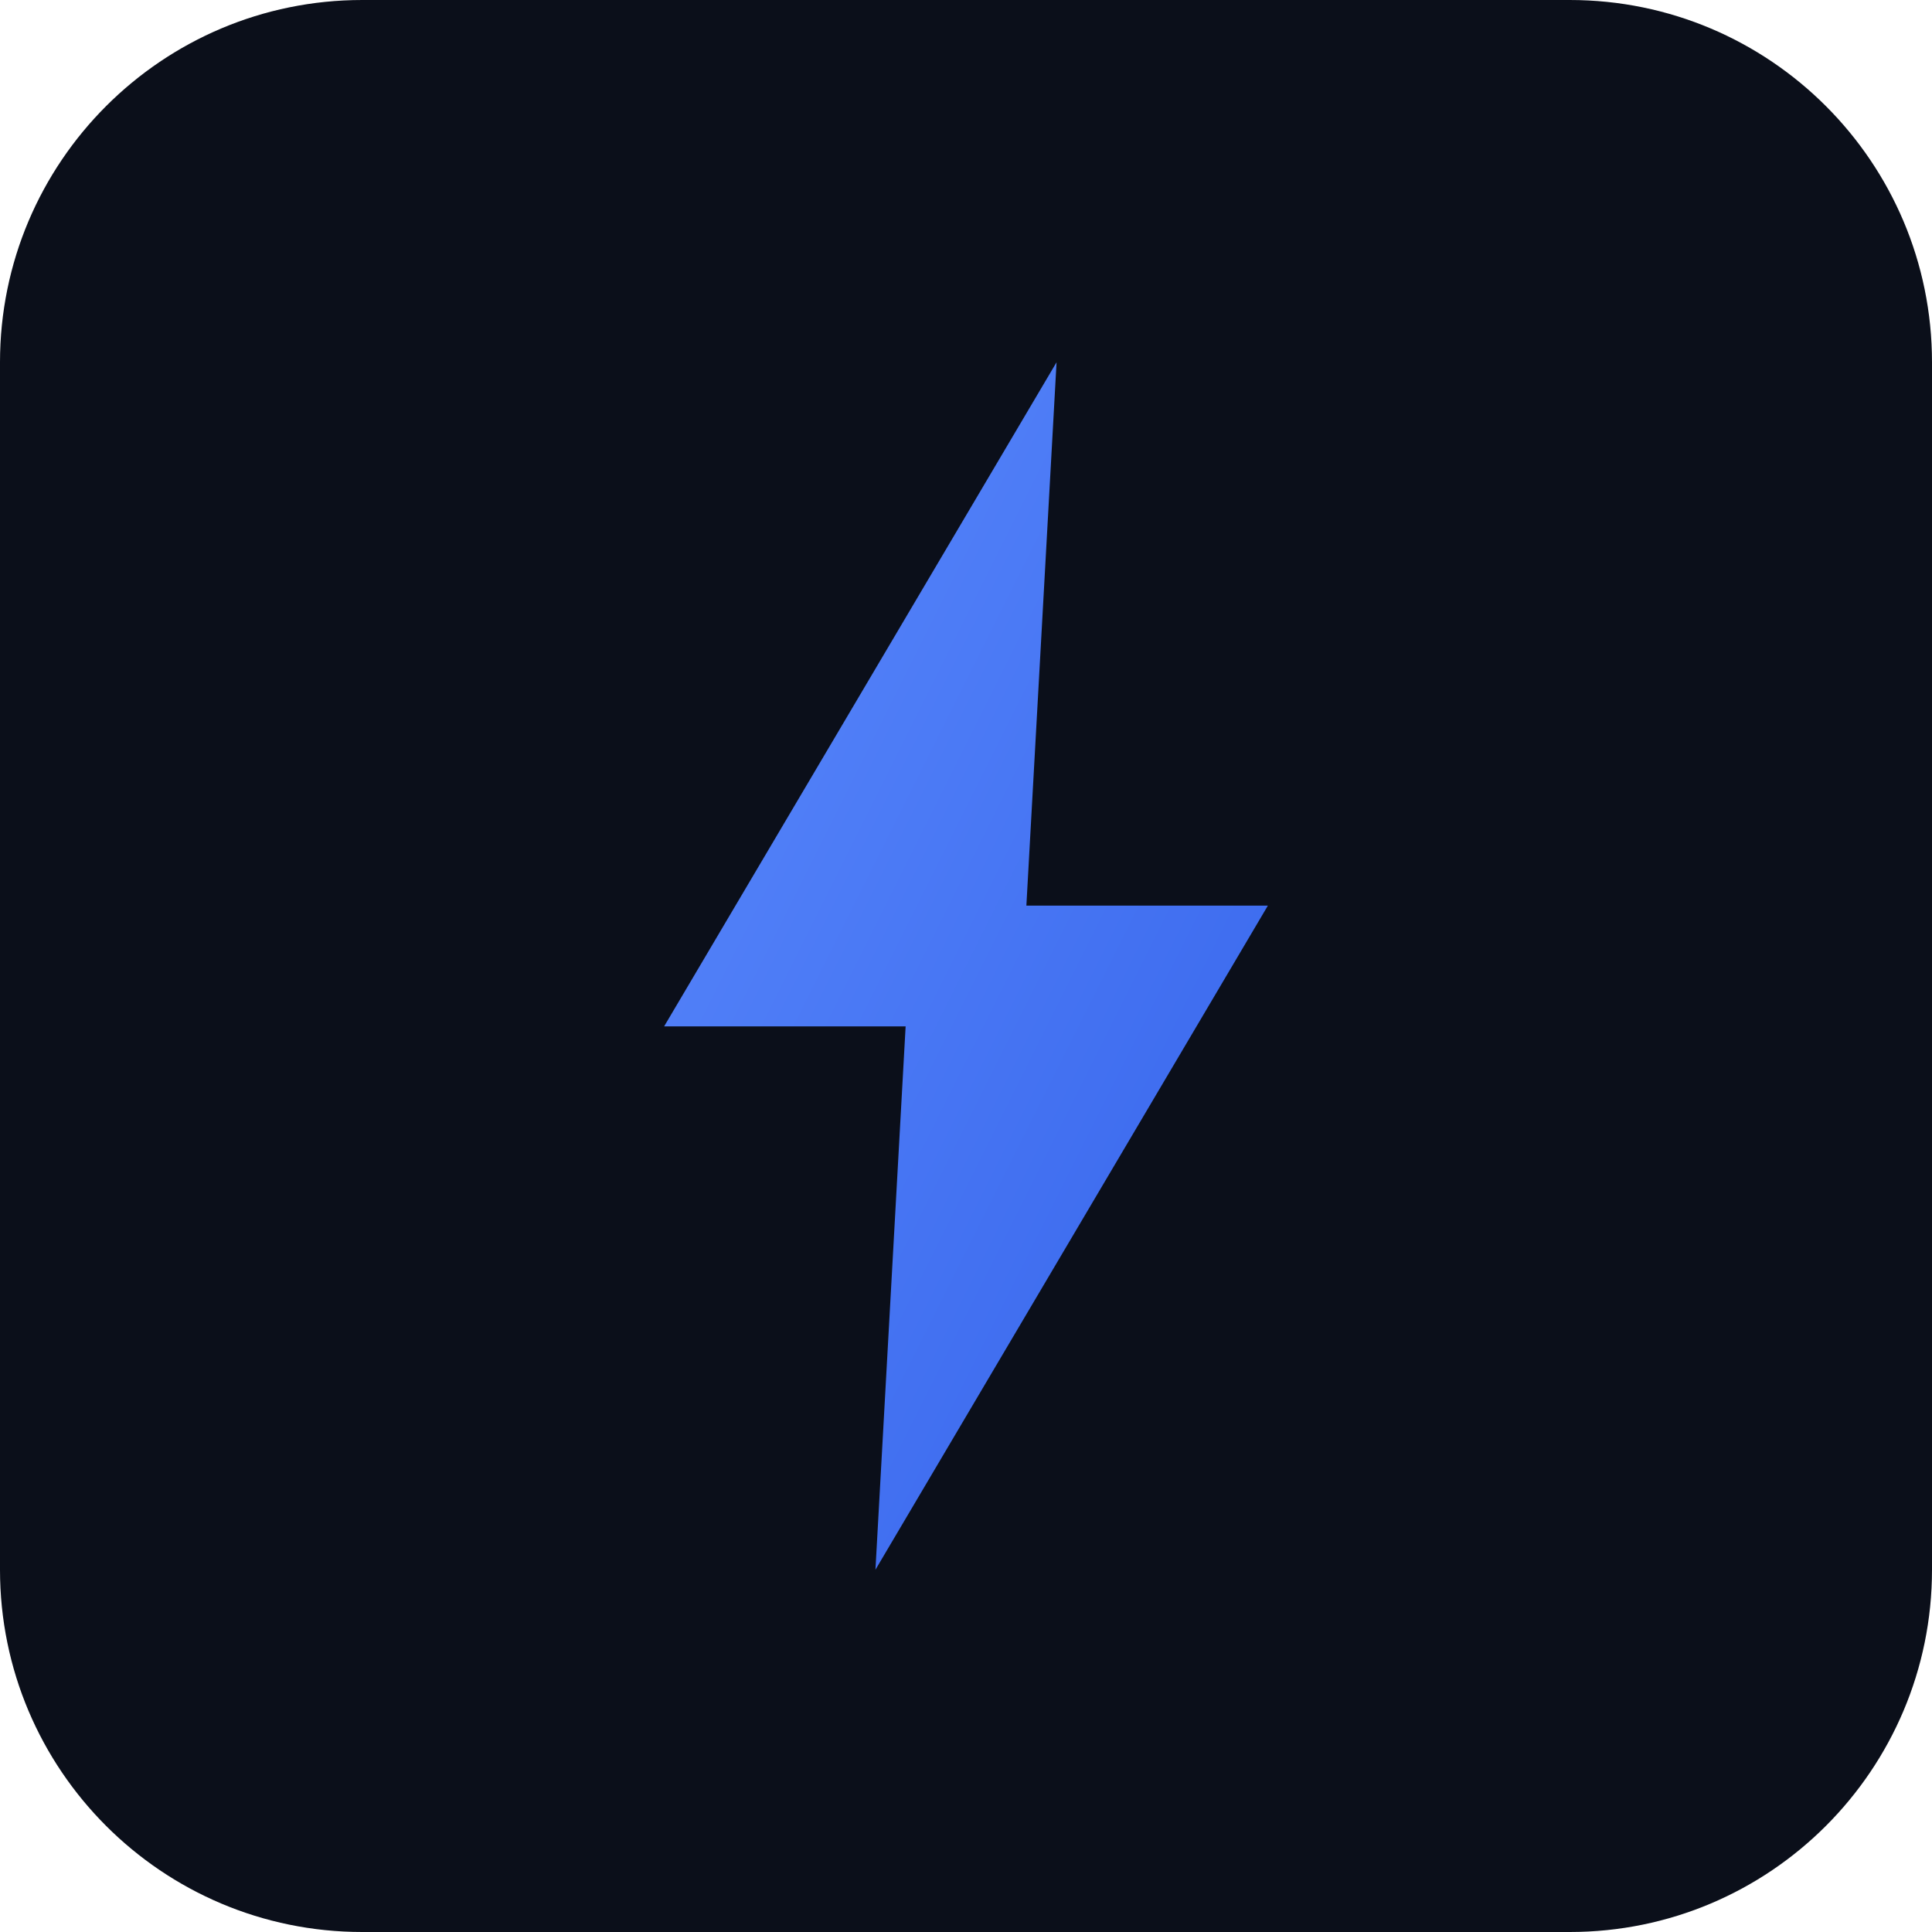
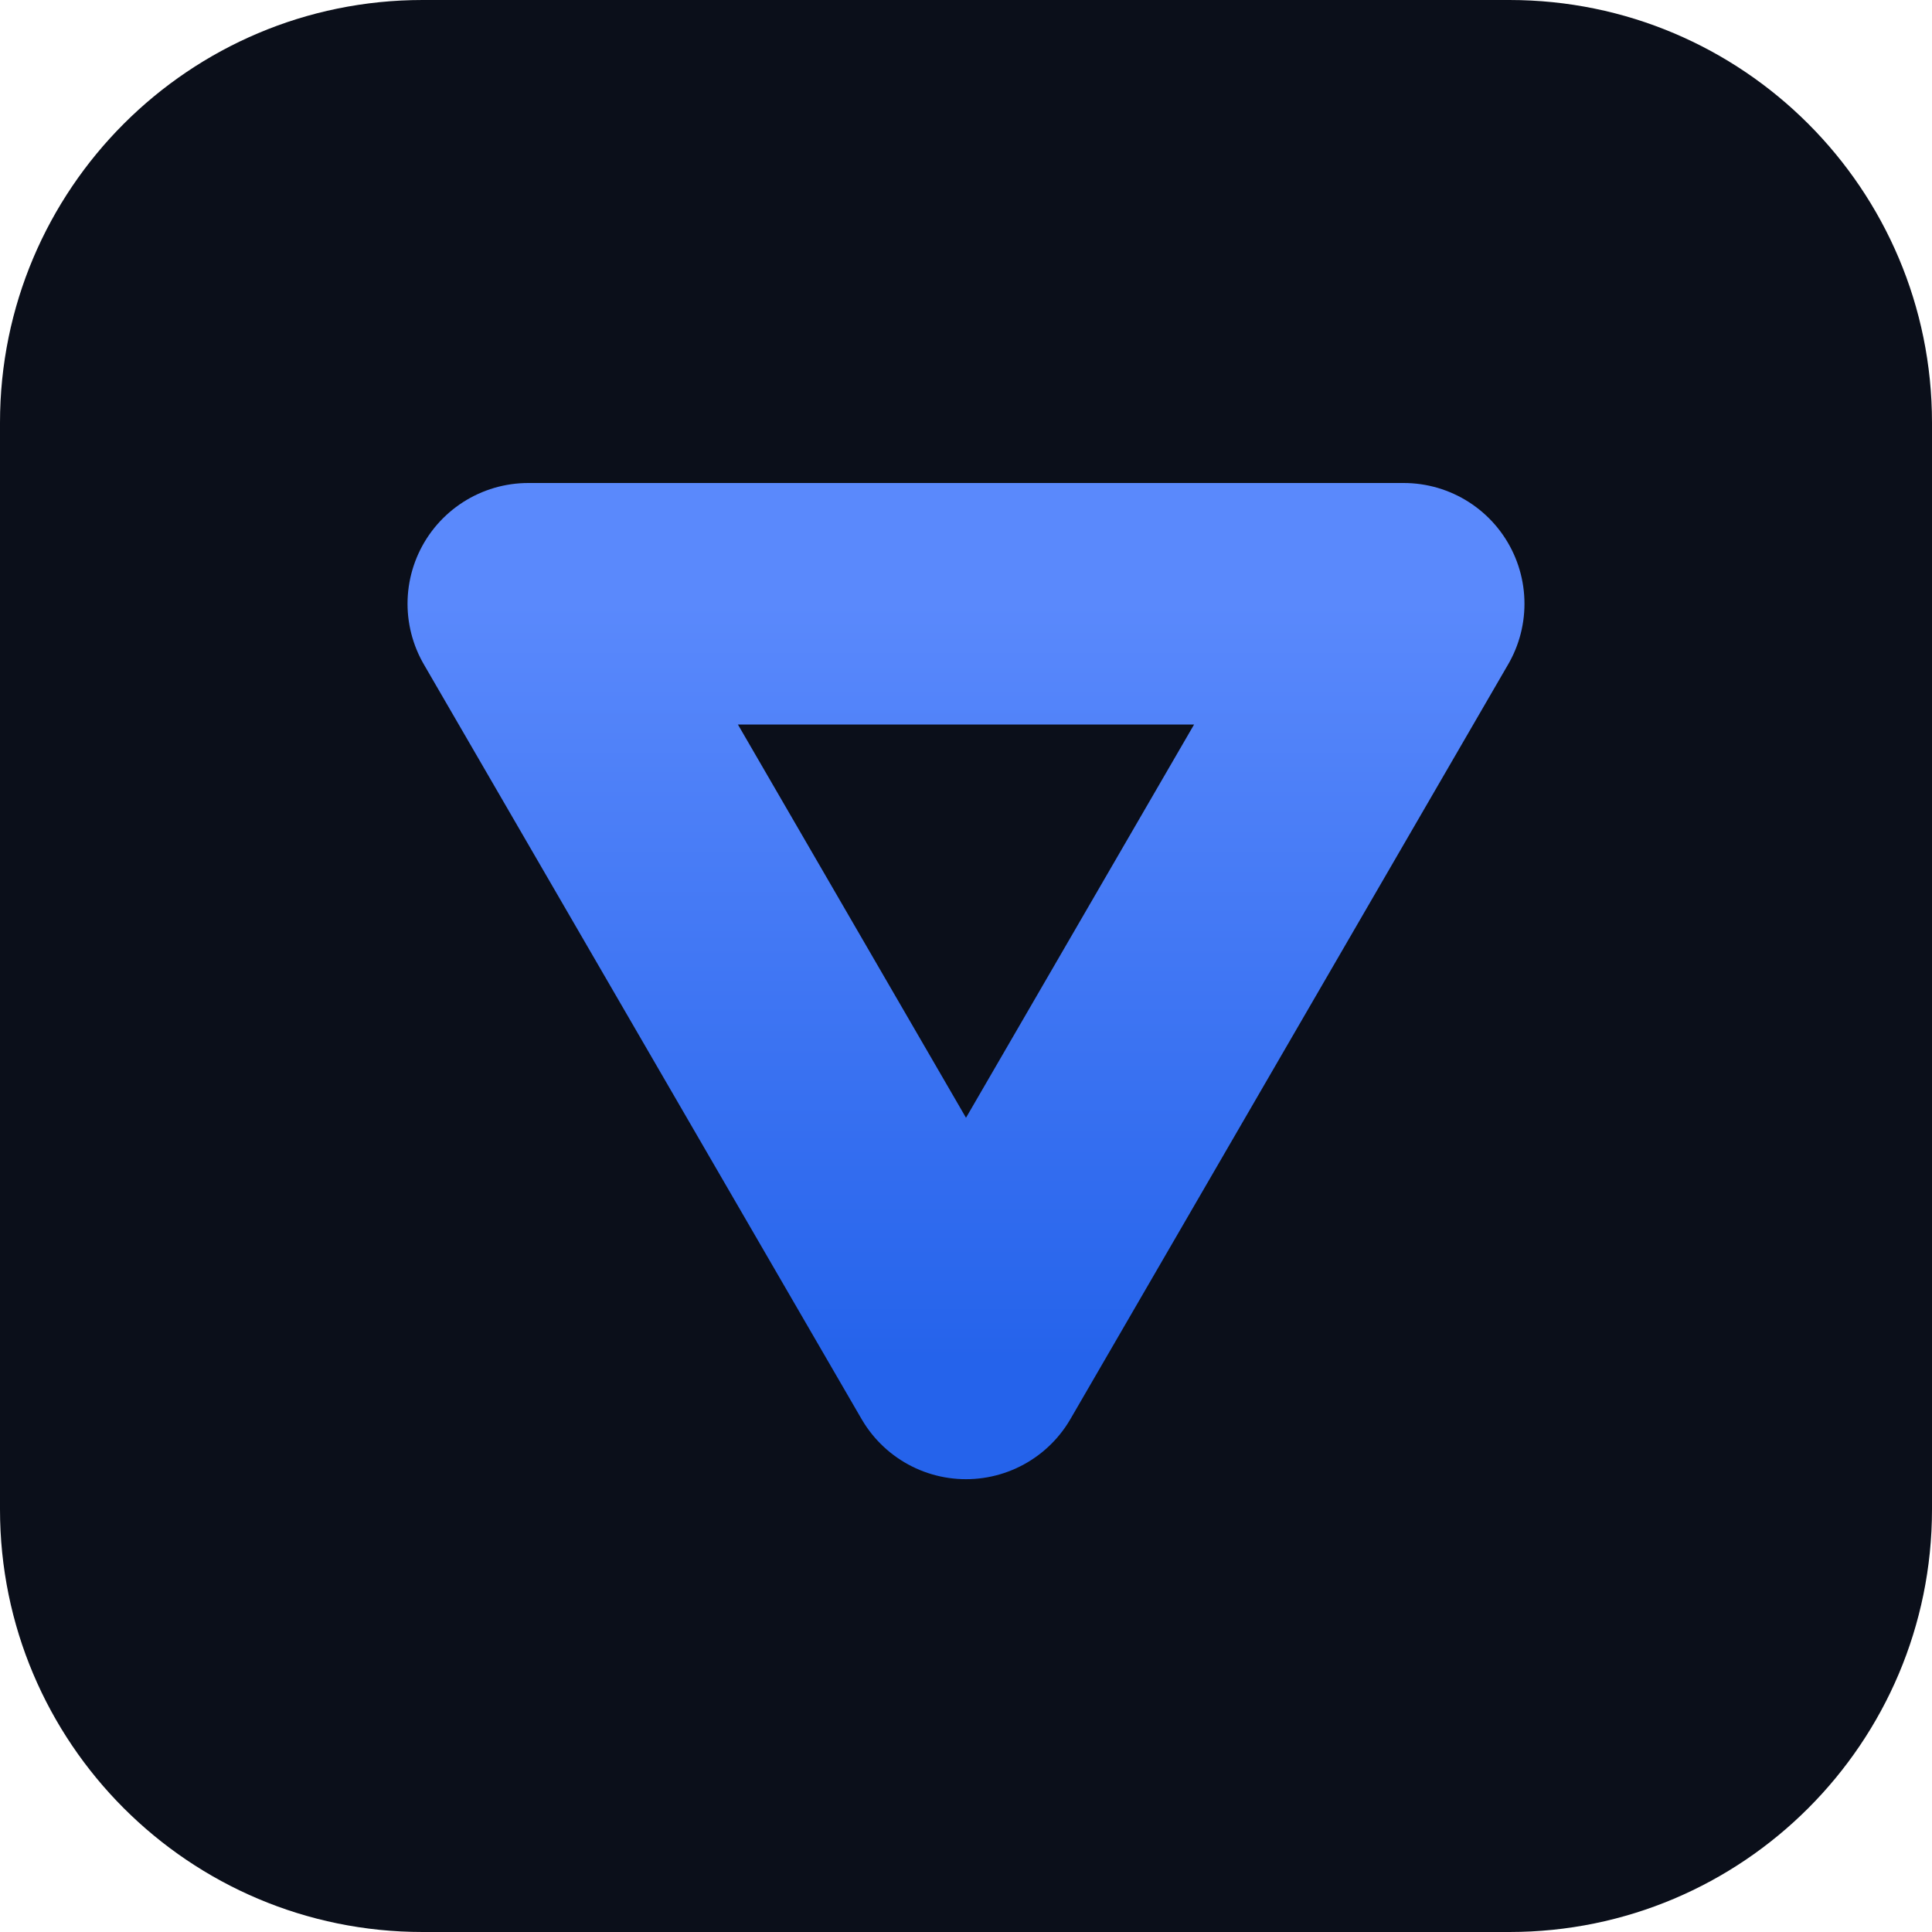
<svg xmlns="http://www.w3.org/2000/svg" width="512" height="512" viewBox="0 0 512 512">
-   <rect width="512" height="512" rx="96" fill="#0B0F1A" />
-   <path d="M280 96 L176 272 L240 272 L232 416 L336 240 L272 240 L280 96Z" fill="url(#grad)" stroke="none" />
+   <rect width="512" height="512" rx="112" fill="#0B0F1A" />
+   <path d="M 140 160 L 372 160 L 256 360 Z" fill="none" stroke="url(#blue-grad)" stroke-width="64" stroke-linejoin="round" stroke-linecap="round" />
  <defs>
-     <linearGradient id="grad" x1="0" y1="0" x2="1" y2="1">
+     <linearGradient id="blue-grad" x1="0%" y1="0%" x2="0%" y2="100%">
      <stop offset="0%" stop-color="#5a89fc" />
-       <stop offset="100%" stop-color="#3563eb" />
+       <stop offset="100%" stop-color="#2563eb" />
    </linearGradient>
  </defs>
</svg>
